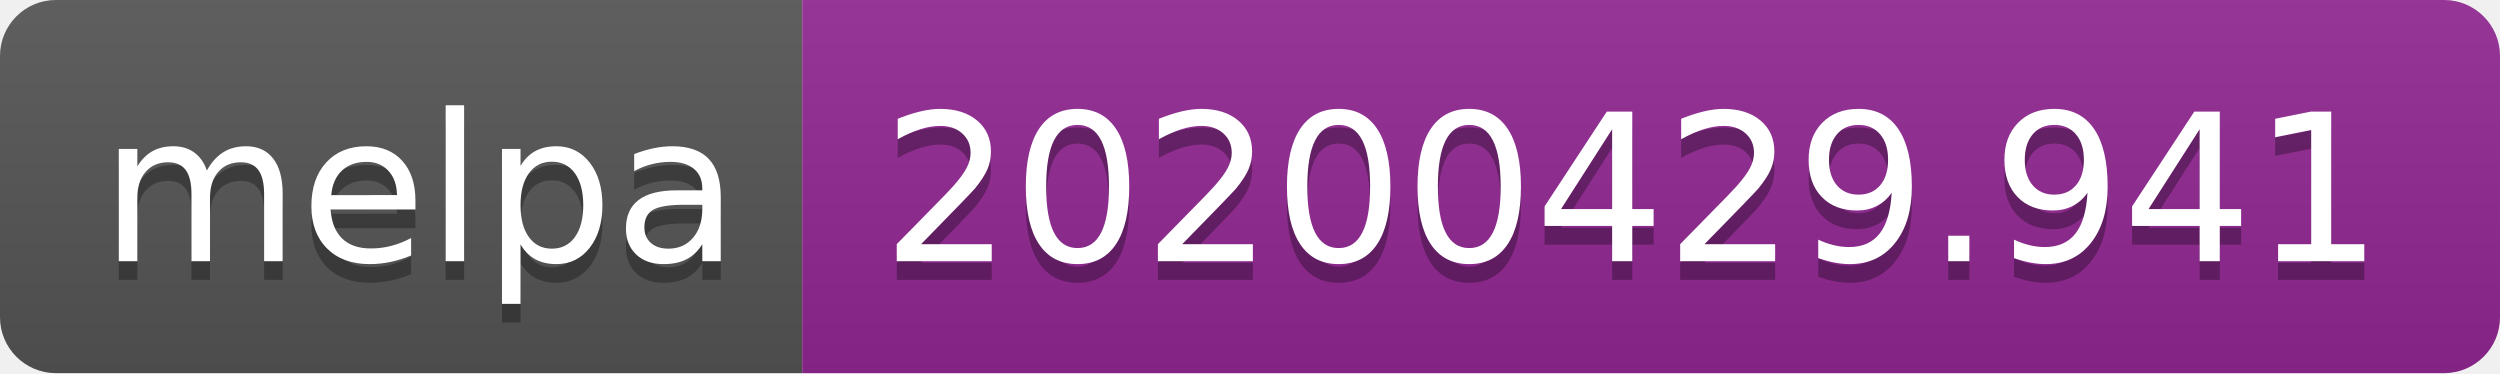
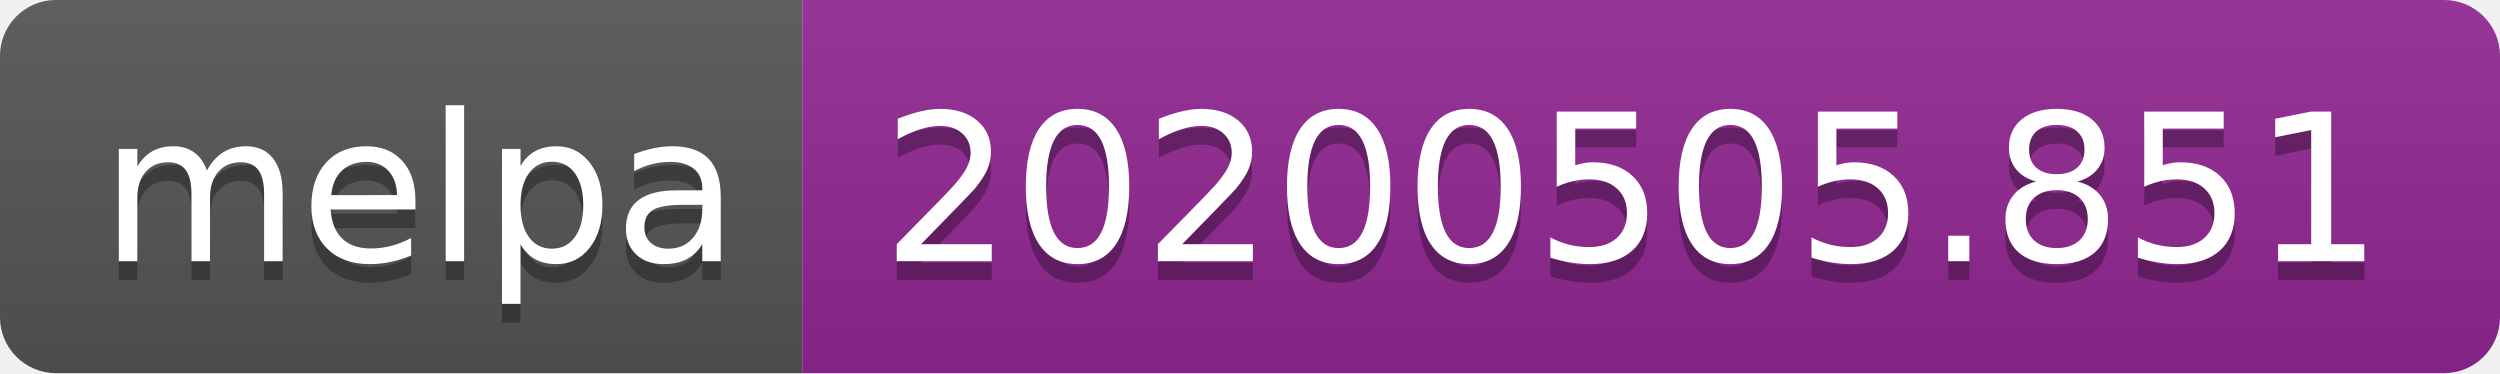
<svg xmlns="http://www.w3.org/2000/svg" width="134" height="20">
  <linearGradient id="s" x2="0" y2="100%">
    <stop offset="0" stop-color="#bbb" stop-opacity=".1" />
    <stop offset="1" stop-opacity=".1" />
  </linearGradient>
  <clipPath id="r">
    <rect width="134" height="20" rx="3" fill="#fff" />
  </clipPath>
  <g clip-path="url(#r)">
    <rect width="43" height="20" fill="#555" />
    <rect x="43" width="91" height="20" fill="#922793" />
    <rect width="134" height="20" fill="url(#s)" />
  </g>
  <g fill="#fff" text-anchor="middle" font-family="DejaVu Sans,Verdana,Geneva,sans-serif" font-size="110">
    <text x="225" y="150" fill="#010101" fill-opacity=".3" transform="scale(.1)" textLength="330">melpa</text>
    <text x="225" y="140" transform="scale(.1)" textLength="330">melpa</text>
-     <text x="875" y="150" fill="#010101" fill-opacity=".3" transform="scale(.1)" textLength="810">20200429.941</text>
-     <text x="875" y="140" transform="scale(.1)" textLength="810">20200429.941</text>
+     <text x="875" y="150" fill="#010101" fill-opacity=".3" transform="scale(.1)" textLength="810">20200505.851</text>
+     <text x="875" y="140" transform="scale(.1)" textLength="810">20200505.851</text>
  </g>
</svg>
